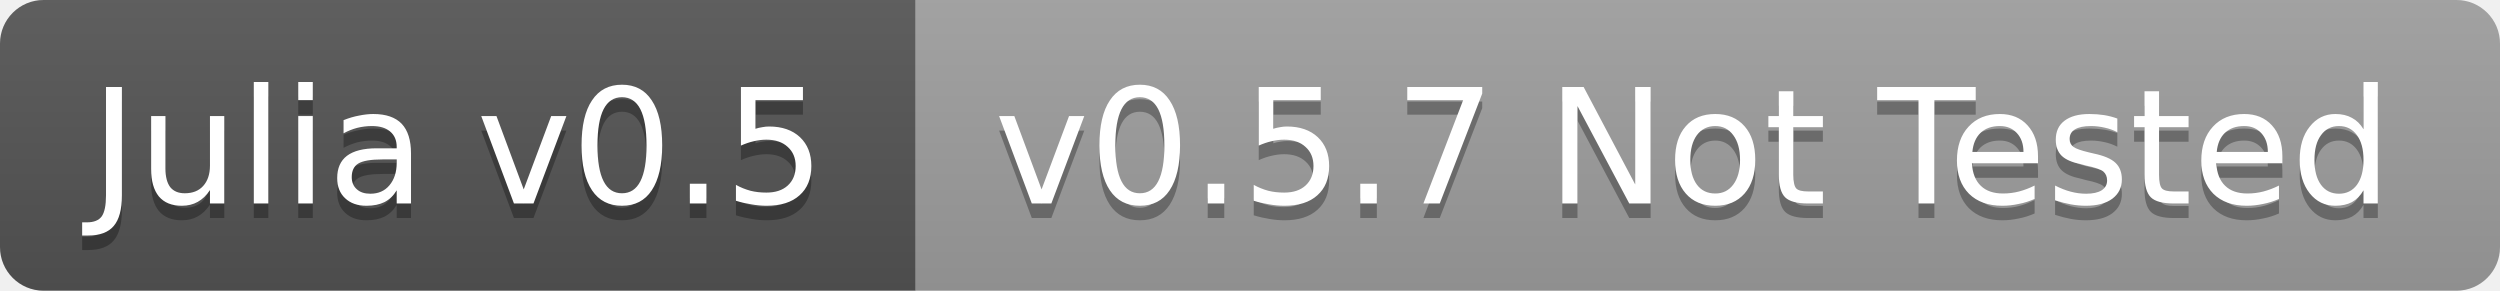
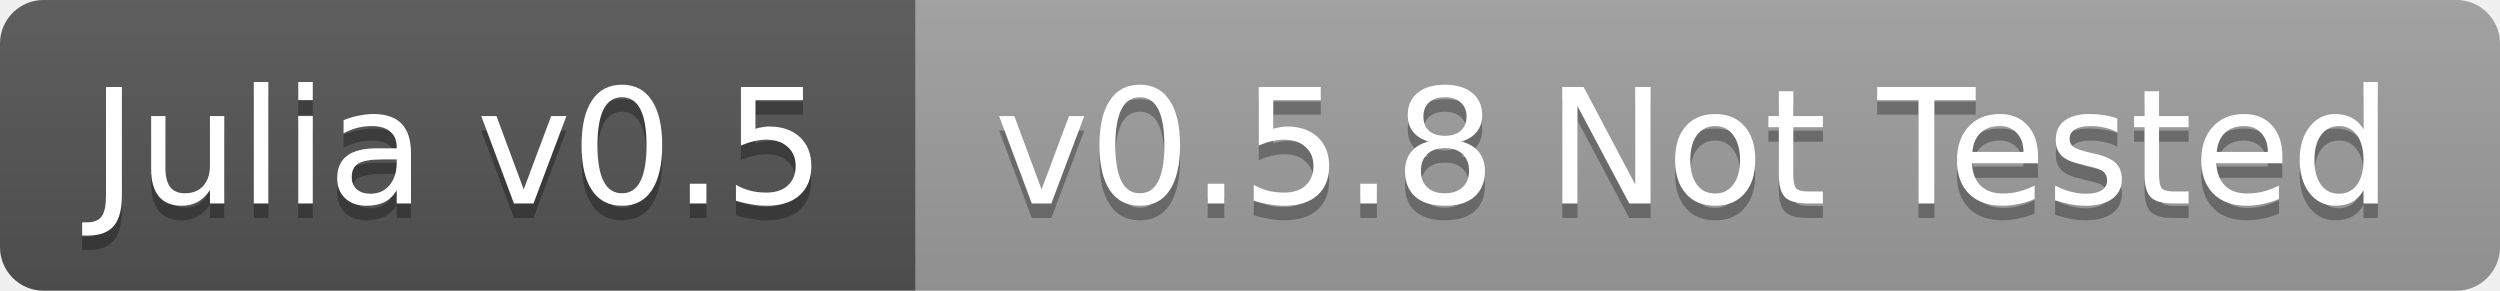
<svg xmlns="http://www.w3.org/2000/svg" width="172" height="20">
  <linearGradient id="b" x2="0" y2="100%">
    <stop offset="0" stop-color="#bbb" stop-opacity=".1" />
    <stop offset="1" stop-opacity=".1" />
  </linearGradient>
  <clipPath id="a">
    <rect width="172" height="20" rx="3" fill="#fff" />
  </clipPath>
  <g clip-path="url(#a)">
    <path fill="#555" d="M0 0h63v20H0z" />
    <path fill="#9f9f9f" d="M63 0h109v20H63z" />
    <path fill="url(#b)" d="M0 0h172v20H0z" />
  </g>
  <g fill="#fff" text-anchor="middle" font-family="DejaVu Sans,Verdana,Geneva,sans-serif" font-size="11">
    <text x="31.5" y="15" fill="#010101" fill-opacity=".3">Julia v0.5</text>
    <text x="31.5" y="14">Julia v0.5</text>
-     <text x="116.5" y="15" fill="#010101" fill-opacity=".3">v0.5.7 Not Tested</text>
-     <text x="116.5" y="14">v0.5.7 Not Tested</text>
+     <text x="116.5" y="15" fill="#010101" fill-opacity=".3">v0.5.8 Not Tested</text>
+     <text x="116.5" y="14">v0.5.8 Not Tested</text>
  </g>
</svg>
